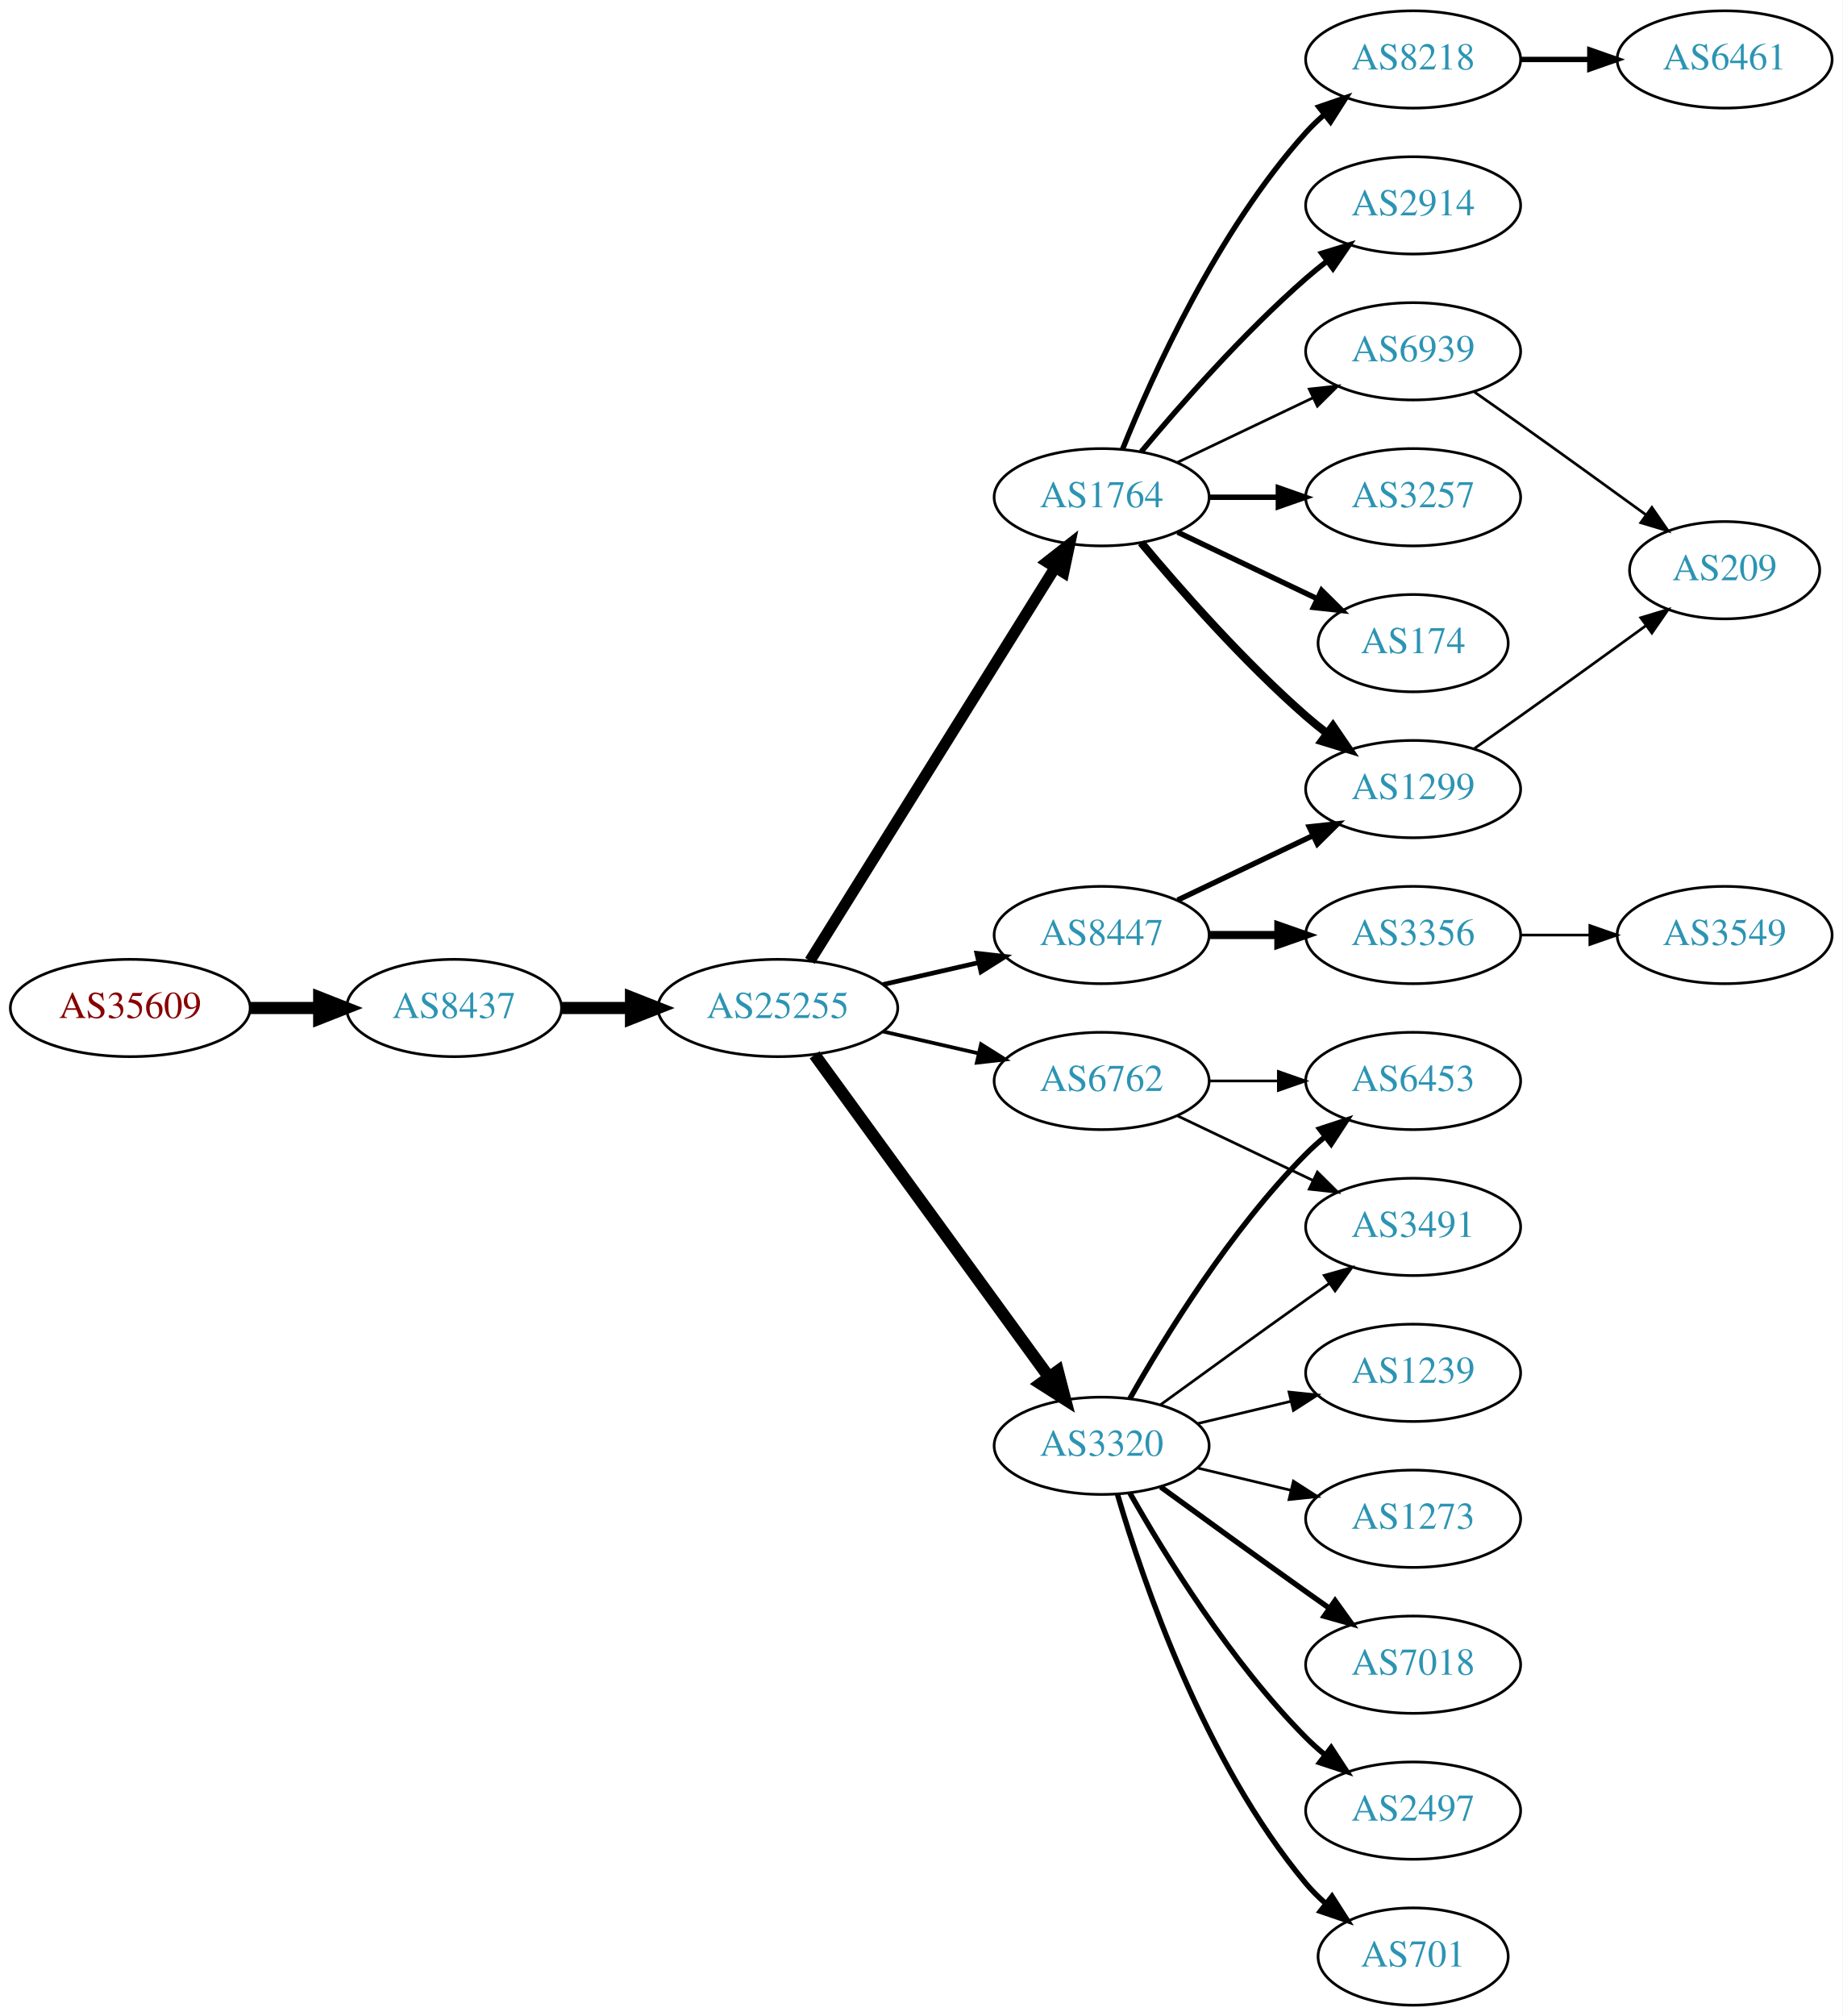
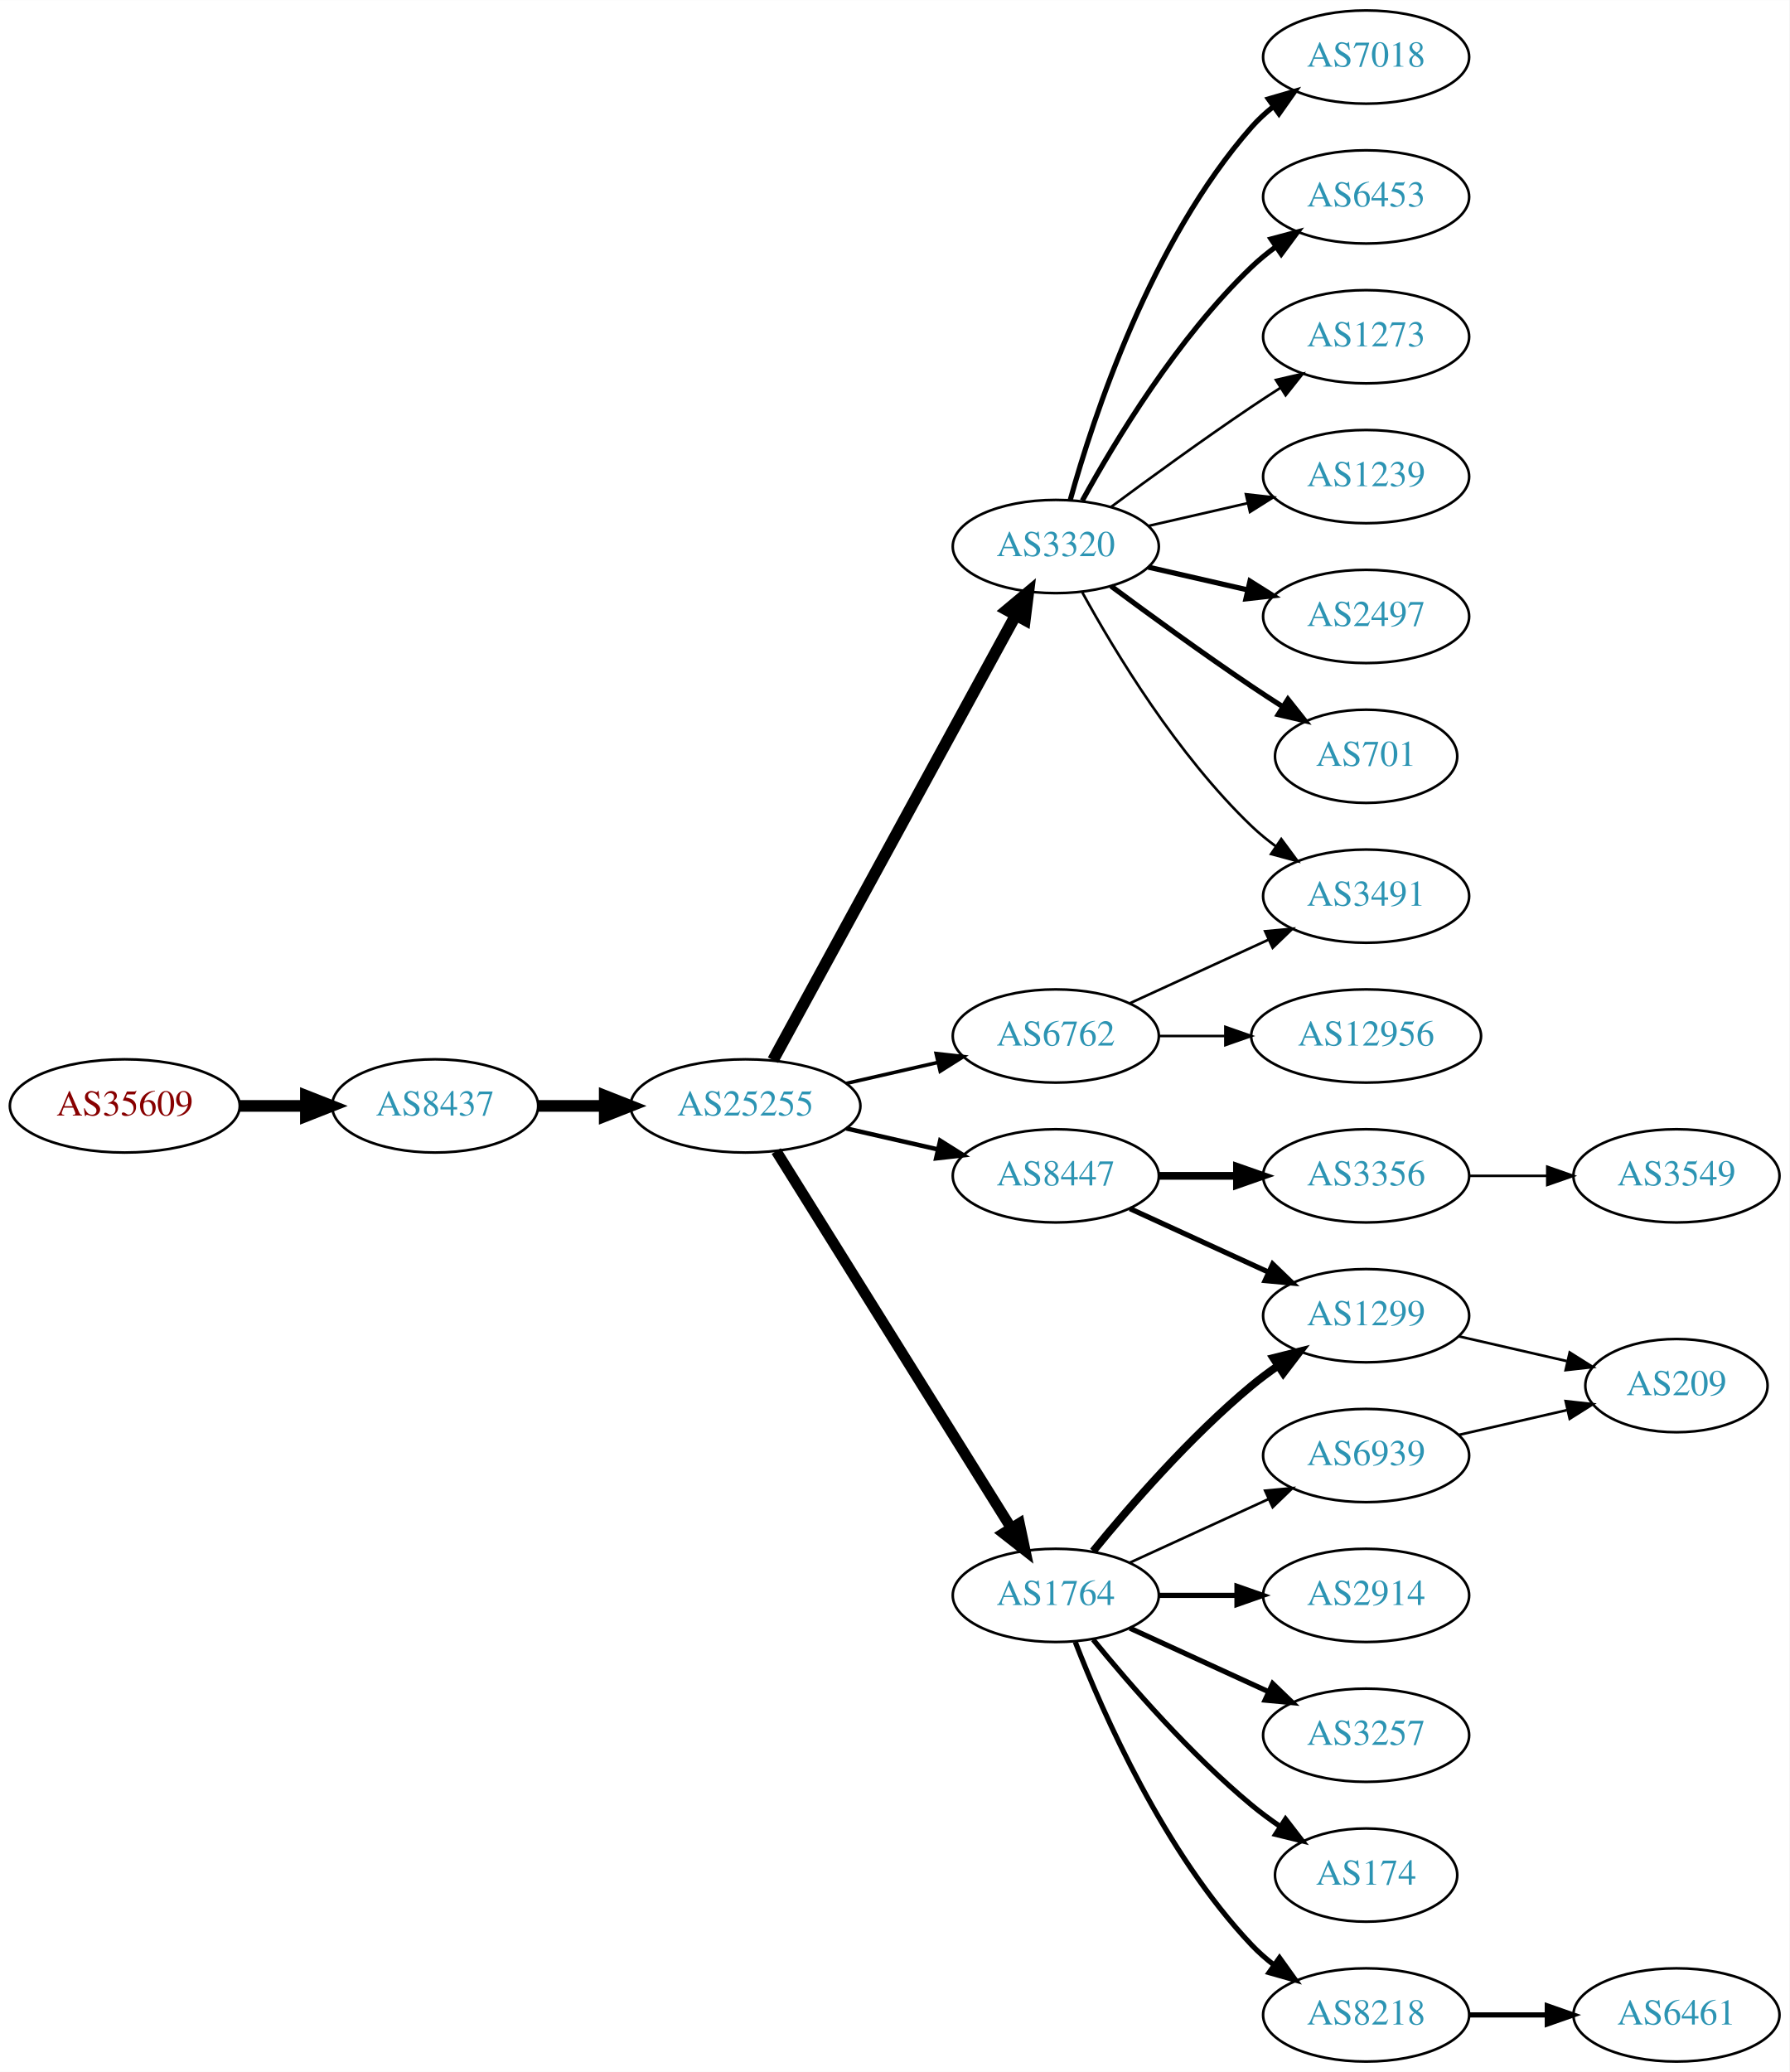
- <svg xmlns="http://www.w3.org/2000/svg" xmlns:xlink="http://www.w3.org/1999/xlink" width="682pt" height="746pt" viewBox="0.00 0.00 681.96 746.00">
-   <g id="graph0" class="graph" transform="scale(1 1) rotate(0) translate(4 742)">
-     <polygon fill="white" stroke="none" points="-4,4 -4,-742 677.956,-742 677.956,4 -4,4" />
+ <svg xmlns="http://www.w3.org/2000/svg" xmlns:xlink="http://www.w3.org/1999/xlink" width="691pt" height="800pt" viewBox="0.00 0.00 691.06 800.00">
+   <g id="graph0" class="graph" transform="scale(1 1) rotate(0) translate(4 796)">
+     <polygon fill="white" stroke="none" points="-4,4 -4,-796 687.055,-796 687.055,4 -4,4" />
    <g id="node1" class="node">
      <g id="a_node1">
        <a xlink:href="/asn/35609" xlink:title="AS35609 ~ Smart Force e.U. [AT]">
          <ellipse fill="#ffffff" stroke="black" cx="44.196" cy="-369" rx="44.393" ry="18" />
          <text text-anchor="middle" x="44.196" y="-365.3" font-family="Times,serif" font-size="14.00" fill="#880000">AS35609</text>
        </a>
      </g>
    </g>
    <g id="node2" class="node">
      <g id="a_node2">
        <a xlink:href="/asn/8437" xlink:title="AS8437 ~ Hutchison Drei Austria GmbH [AT]">
          <ellipse fill="#ffffff" stroke="black" cx="164.039" cy="-369" rx="39.794" ry="18" />
          <text text-anchor="middle" x="164.039" y="-365.3" font-family="Times,serif" font-size="14.00" fill="#2c94b3">AS8437</text>
        </a>
      </g>
    </g>
    <g id="edge1" class="edge">
      <path fill="none" stroke="black" stroke-width="4.5" d="M88.407,-369C96.72,-369 105.482,-369 113.965,-369" />
      <polygon fill="black" stroke="black" stroke-width="4.5" points="114.123,-372.938 124.123,-369 114.123,-365.063 114.123,-372.938" />
    </g>
    <g id="node3" class="node">
      <g id="a_node3">
        <a xlink:href="/asn/25255" xlink:title="AS25255 ~ ==&gt; TELE2 AUSTRIA &lt;== [AT]">
          <ellipse fill="#ffffff" stroke="black" cx="283.881" cy="-369" rx="44.393" ry="18" />
          <text text-anchor="middle" x="283.881" y="-365.3" font-family="Times,serif" font-size="14.00" fill="#2c94b3">AS25255</text>
        </a>
      </g>
    </g>
    <g id="edge2" class="edge">
      <path fill="none" stroke="black" stroke-width="4.5" d="M203.951,-369C212.054,-369 220.729,-369 229.255,-369" />
      <polygon fill="black" stroke="black" stroke-width="4.5" points="229.533,-372.938 239.533,-369 229.533,-365.063 229.533,-372.938" />
    </g>
    <g id="node4" class="node">
      <g id="a_node4">
-         <a xlink:href="/asn/8447" xlink:title="AS8447 ~ A1 Telekom Austria AG [AT]">
-           <ellipse fill="#ffffff" stroke="black" cx="403.724" cy="-396" rx="39.794" ry="18" />
-           <text text-anchor="middle" x="403.724" y="-392.3" font-family="Times,serif" font-size="14.00" fill="#2c94b3">AS8447</text>
+         <a xlink:href="/asn/3320" xlink:title="AS3320 ~ DTAG [DE]">
+           <ellipse fill="#ffffff" stroke="black" cx="403.724" cy="-585" rx="39.794" ry="18" />
+           <text text-anchor="middle" x="403.724" y="-581.3" font-family="Times,serif" font-size="14.00" fill="#2c94b3">AS3320</text>
        </a>
      </g>
    </g>
    <g id="edge3" class="edge">
-       <path fill="none" stroke="black" stroke-width="1.731" d="M322.816,-377.692C334.057,-380.267 346.469,-383.111 358.092,-385.774" />
-       <polygon fill="black" stroke="black" stroke-width="1.731" points="357.525,-389.235 368.054,-388.057 359.088,-382.412 357.525,-389.235" />
+       <path fill="none" stroke="black" stroke-width="4.5" d="M294.525,-386.676C315.206,-424.584 363.919,-513.873 388.298,-558.559" />
+       <polygon fill="black" stroke="black" stroke-width="4.5" points="384.866,-560.49 393.112,-567.383 391.779,-556.718 384.866,-560.49" />
    </g>
    <g id="node5" class="node">
      <g id="a_node5">
-         <a xlink:href="/asn/1764" xlink:title="AS1764 ~ NEXTLAYER-AS [AT]">
-           <ellipse fill="#ffffff" stroke="black" cx="403.724" cy="-558" rx="39.794" ry="18" />
-           <text text-anchor="middle" x="403.724" y="-554.3" font-family="Times,serif" font-size="14.00" fill="#2c94b3">AS1764</text>
+         <a xlink:href="/asn/6762" xlink:title="AS6762 ~ TELECOM ITALIA SPARKLE S.p.A. [IT]">
+           <ellipse fill="#ffffff" stroke="black" cx="403.724" cy="-396" rx="39.794" ry="18" />
+           <text text-anchor="middle" x="403.724" y="-392.3" font-family="Times,serif" font-size="14.00" fill="#2c94b3">AS6762</text>
        </a>
      </g>
    </g>
    <g id="edge4" class="edge">
-       <path fill="none" stroke="black" stroke-width="4.154" d="M295.756,-386.442C316.54,-419.775 362,-492.686 386.429,-531.866" />
-       <polygon fill="black" stroke="black" stroke-width="4.154" points="383.5,-534.038 391.875,-540.6 389.668,-530.192 383.5,-534.038" />
+       <path fill="none" stroke="black" stroke-width="1.385" d="M322.816,-377.692C334.057,-380.267 346.469,-383.111 358.092,-385.774" />
+       <polygon fill="black" stroke="black" stroke-width="1.385" points="357.525,-389.235 368.054,-388.057 359.088,-382.412 357.525,-389.235" />
    </g>
    <g id="node6" class="node">
      <g id="a_node6">
-         <a xlink:href="/asn/6762" xlink:title="AS6762 ~ TELECOM ITALIA SPARKLE S.p.A. [IT]">
+         <a xlink:href="/asn/8447" xlink:title="AS8447 ~ A1 Telekom Austria AG [AT]">
          <ellipse fill="#ffffff" stroke="black" cx="403.724" cy="-342" rx="39.794" ry="18" />
-           <text text-anchor="middle" x="403.724" y="-338.3" font-family="Times,serif" font-size="14.00" fill="#2c94b3">AS6762</text>
+           <text text-anchor="middle" x="403.724" y="-338.3" font-family="Times,serif" font-size="14.00" fill="#2c94b3">AS8447</text>
        </a>
      </g>
    </g>
    <g id="edge5" class="edge">
-       <path fill="none" stroke="black" stroke-width="1.385" d="M322.816,-360.308C334.057,-357.733 346.469,-354.889 358.092,-352.226" />
-       <polygon fill="black" stroke="black" stroke-width="1.385" points="359.088,-355.588 368.054,-349.943 357.525,-348.765 359.088,-355.588" />
+       <path fill="none" stroke="black" stroke-width="1.731" d="M322.816,-360.308C334.057,-357.733 346.469,-354.889 358.092,-352.226" />
+       <polygon fill="black" stroke="black" stroke-width="1.731" points="359.088,-355.588 368.054,-349.943 357.525,-348.765 359.088,-355.588" />
    </g>
    <g id="node7" class="node">
      <g id="a_node7">
-         <a xlink:href="/asn/3320" xlink:title="AS3320 ~ DTAG [DE]">
-           <ellipse fill="#ffffff" stroke="black" cx="403.724" cy="-207" rx="39.794" ry="18" />
-           <text text-anchor="middle" x="403.724" y="-203.3" font-family="Times,serif" font-size="14.00" fill="#2c94b3">AS3320</text>
+         <a xlink:href="/asn/1764" xlink:title="AS1764 ~ NEXTLAYER-AS [AT]">
+           <ellipse fill="#ffffff" stroke="black" cx="403.724" cy="-180" rx="39.794" ry="18" />
+           <text text-anchor="middle" x="403.724" y="-176.3" font-family="Times,serif" font-size="14.00" fill="#2c94b3">AS1764</text>
        </a>
      </g>
    </g>
    <g id="edge6" class="edge">
-       <path fill="none" stroke="black" stroke-width="4.5" d="M297.492,-351.663C318.313,-323.04 359.975,-265.767 384.164,-232.514" />
-       <polygon fill="black" stroke="black" stroke-width="4.5" points="387.505,-234.615 390.203,-224.212 381.136,-229.983 387.505,-234.615" />
+       <path fill="none" stroke="black" stroke-width="4.154" d="M295.756,-351.558C316.54,-318.225 362,-245.314 386.429,-206.134" />
+       <polygon fill="black" stroke="black" stroke-width="4.154" points="389.668,-207.808 391.875,-197.4 383.5,-203.962 389.668,-207.808" />
    </g>
    <g id="node8" class="node">
      <g id="a_node8">
-         <a xlink:href="/asn/1299" xlink:title="AS1299 ~ Telia Carrier [EU]">
-           <ellipse fill="#ffffff" stroke="black" cx="519.017" cy="-450" rx="39.794" ry="18" />
-           <text text-anchor="middle" x="519.017" y="-446.3" font-family="Times,serif" font-size="14.00" fill="#2c94b3">AS1299</text>
+         <a xlink:href="/asn/1239" xlink:title="AS1239 ~ Sprint [US]">
+           <ellipse fill="#ffffff" stroke="black" cx="523.566" cy="-612" rx="39.794" ry="18" />
+           <text text-anchor="middle" x="523.566" y="-608.3" font-family="Times,serif" font-size="14.00" fill="#2c94b3">AS1239</text>
        </a>
      </g>
    </g>
    <g id="edge7" class="edge">
-       <path fill="none" stroke="black" stroke-width="2" d="M431.86,-408.934C446.854,-416.081 465.675,-425.052 481.898,-432.785" />
-       <polygon fill="black" stroke="black" stroke-width="2" points="480.569,-436.028 491.102,-437.171 483.581,-429.709 480.569,-436.028" />
+       <path fill="none" stroke="black" d="M439.443,-592.955C451.443,-595.704 465.064,-598.825 477.756,-601.733" />
+       <polygon fill="black" stroke="black" points="477.159,-605.187 487.688,-604.009 478.722,-598.364 477.159,-605.187" />
    </g>
    <g id="node9" class="node">
      <g id="a_node9">
-         <a xlink:href="/asn/3356" xlink:title="AS3356 ~ Level 3 Parent, LLC [US]">
-           <ellipse fill="#ffffff" stroke="black" cx="519.017" cy="-396" rx="39.794" ry="18" />
-           <text text-anchor="middle" x="519.017" y="-392.3" font-family="Times,serif" font-size="14.00" fill="#2c94b3">AS3356</text>
+         <a xlink:href="/asn/2497" xlink:title="AS2497 ~ Internet Initiative Japan Inc. [JP]">
+           <ellipse fill="#ffffff" stroke="black" cx="523.566" cy="-558" rx="39.794" ry="18" />
+           <text text-anchor="middle" x="523.566" y="-554.3" font-family="Times,serif" font-size="14.00" fill="#2c94b3">AS2497</text>
        </a>
      </g>
    </g>
    <g id="edge8" class="edge">
-       <path fill="none" stroke="black" stroke-width="3" d="M443.396,-396C451.599,-396 460.363,-396 468.895,-396" />
-       <polygon fill="black" stroke="black" stroke-width="3" points="469.134,-399.5 479.134,-396 469.134,-392.5 469.134,-399.5" />
-     </g>
-     <g id="edge11" class="edge">
-       <path fill="none" stroke="black" stroke-width="3" d="M418.354,-541.183C432.636,-524.071 456.183,-497.255 479.37,-477 481.836,-474.846 484.475,-472.706 487.172,-470.628" />
-       <polygon fill="black" stroke="black" stroke-width="3" points="489.345,-473.375 495.326,-464.63 485.197,-467.736 489.345,-473.375" />
+       <path fill="none" stroke="black" stroke-width="2" d="M439.443,-577.045C451.443,-574.296 465.064,-571.175 477.756,-568.267" />
+       <polygon fill="black" stroke="black" stroke-width="2" points="478.722,-571.636 487.688,-565.991 477.159,-564.813 478.722,-571.636" />
    </g>
    <g id="node10" class="node">
      <g id="a_node10">
-         <a xlink:href="/asn/3257" xlink:title="AS3257 ~ GTT [DE]">
-           <ellipse fill="#ffffff" stroke="black" cx="519.017" cy="-558" rx="39.794" ry="18" />
-           <text text-anchor="middle" x="519.017" y="-554.3" font-family="Times,serif" font-size="14.00" fill="#2c94b3">AS3257</text>
+         <a xlink:href="/asn/701" xlink:title="AS701 ~ UUNET [US]">
+           <ellipse fill="#ffffff" stroke="black" cx="523.566" cy="-504" rx="35.194" ry="18" />
+           <text text-anchor="middle" x="523.566" y="-500.3" font-family="Times,serif" font-size="14.00" fill="#2c94b3">AS701</text>
        </a>
      </g>
    </g>
    <g id="edge9" class="edge">
-       <path fill="none" stroke="black" stroke-width="2" d="M443.396,-558C451.599,-558 460.363,-558 468.895,-558" />
-       <polygon fill="black" stroke="black" stroke-width="2" points="469.134,-561.5 479.134,-558 469.134,-554.5 469.134,-561.5" />
+       <path fill="none" stroke="black" stroke-width="2" d="M425.054,-569.723C439.916,-558.696 460.661,-543.593 479.37,-531 483.188,-528.431 487.238,-525.79 491.268,-523.214" />
+       <polygon fill="black" stroke="black" stroke-width="2" points="493.372,-526.025 499.962,-517.729 489.637,-520.105 493.372,-526.025" />
    </g>
    <g id="node11" class="node">
      <g id="a_node11">
-         <a xlink:href="/asn/174" xlink:title="AS174 ~ Cogent Communications [US]">
-           <ellipse fill="#ffffff" stroke="black" cx="519.017" cy="-504" rx="35.194" ry="18" />
-           <text text-anchor="middle" x="519.017" y="-500.3" font-family="Times,serif" font-size="14.00" fill="#2c94b3">AS174</text>
+         <a xlink:href="/asn/7018" xlink:title="AS7018 ~ AT&amp;T Services, Inc. [US]">
+           <ellipse fill="#ffffff" stroke="black" cx="523.566" cy="-774" rx="39.794" ry="18" />
+           <text text-anchor="middle" x="523.566" y="-770.3" font-family="Times,serif" font-size="14.00" fill="#2c94b3">AS7018</text>
        </a>
      </g>
    </g>
    <g id="edge10" class="edge">
-       <path fill="none" stroke="black" stroke-width="2" d="M431.86,-545.066C447.292,-537.71 466.778,-528.423 483.313,-520.541" />
-       <polygon fill="black" stroke="black" stroke-width="2" points="485.133,-523.551 492.654,-516.089 482.121,-517.232 485.133,-523.551" />
+       <path fill="none" stroke="black" stroke-width="2" d="M409.297,-602.946C418.202,-634.995 440.487,-702.842 479.37,-747 481.854,-749.821 484.704,-752.449 487.729,-754.871" />
+       <polygon fill="black" stroke="black" stroke-width="2" points="485.847,-757.828 496.019,-760.791 489.915,-752.131 485.847,-757.828" />
    </g>
    <g id="node12" class="node">
      <g id="a_node12">
-         <a xlink:href="/asn/8218" xlink:title="AS8218 ~ legacy Neotelecoms [FR]">
-           <ellipse fill="#ffffff" stroke="black" cx="519.017" cy="-720" rx="39.794" ry="18" />
-           <text text-anchor="middle" x="519.017" y="-716.3" font-family="Times,serif" font-size="14.00" fill="#2c94b3">AS8218</text>
-         </a>
-       </g>
-     </g>
-     <g id="edge12" class="edge">
-       <path fill="none" stroke="black" stroke-width="2" d="M411.472,-575.787C422.523,-603.243 446.576,-656.578 479.37,-693 481.373,-695.224 483.591,-697.363 485.924,-699.397" />
-       <polygon fill="black" stroke="black" stroke-width="2" points="484.122,-702.433 494.143,-705.873 488.454,-696.935 484.122,-702.433" />
+         <a xlink:href="/asn/6453" xlink:title="AS6453 ~ TATA COMMUNICATIONS (AMERICA) INC [US]">
+           <ellipse fill="#ffffff" stroke="black" cx="523.566" cy="-720" rx="39.794" ry="18" />
+           <text text-anchor="middle" x="523.566" y="-716.3" font-family="Times,serif" font-size="14.00" fill="#2c94b3">AS6453</text>
+         </a>
+       </g>
+     </g>
+     <g id="edge11" class="edge">
+       <path fill="none" stroke="black" stroke-width="2" d="M413.965,-602.713C426.51,-625.561 450.687,-665.611 479.37,-693 482.238,-695.739 485.427,-698.347 488.736,-700.785" />
+       <polygon fill="black" stroke="black" stroke-width="2" points="486.86,-703.742 497.096,-706.477 490.8,-697.956 486.86,-703.742" />
    </g>
    <g id="node13" class="node">
      <g id="a_node13">
-         <a xlink:href="/asn/2914" xlink:title="AS2914 ~ NTT America, Inc. [US]">
-           <ellipse fill="#ffffff" stroke="black" cx="519.017" cy="-666" rx="39.794" ry="18" />
-           <text text-anchor="middle" x="519.017" y="-662.3" font-family="Times,serif" font-size="14.00" fill="#2c94b3">AS2914</text>
-         </a>
-       </g>
-     </g>
-     <g id="edge13" class="edge">
-       <path fill="none" stroke="black" stroke-width="2" d="M418.354,-574.817C432.636,-591.929 456.183,-618.745 479.37,-639 481.836,-641.154 484.475,-643.294 487.172,-645.372" />
-       <polygon fill="black" stroke="black" stroke-width="2" points="485.197,-648.264 495.326,-651.37 489.345,-642.625 485.197,-648.264" />
+         <a xlink:href="/asn/3491" xlink:title="AS3491 ~ PCCW Global, Inc. [US]">
+           <ellipse fill="#ffffff" stroke="black" cx="523.566" cy="-450" rx="39.794" ry="18" />
+           <text text-anchor="middle" x="523.566" y="-446.3" font-family="Times,serif" font-size="14.00" fill="#2c94b3">AS3491</text>
+         </a>
+       </g>
+     </g>
+     <g id="edge12" class="edge">
+       <path fill="none" stroke="black" d="M413.965,-567.287C426.51,-544.439 450.687,-504.389 479.37,-477 482.238,-474.261 485.427,-471.653 488.736,-469.215" />
+       <polygon fill="black" stroke="black" points="490.8,-472.044 497.096,-463.523 486.86,-466.258 490.8,-472.044" />
    </g>
    <g id="node14" class="node">
      <g id="a_node14">
-         <a xlink:href="/asn/6939" xlink:title="AS6939 ~ Hurricane Electric LLC [US]">
-           <ellipse fill="#ffffff" stroke="black" cx="519.017" cy="-612" rx="39.794" ry="18" />
-           <text text-anchor="middle" x="519.017" y="-608.3" font-family="Times,serif" font-size="14.00" fill="#2c94b3">AS6939</text>
-         </a>
-       </g>
-     </g>
-     <g id="edge14" class="edge">
-       <path fill="none" stroke="black" d="M431.86,-570.934C446.854,-578.081 465.675,-587.052 481.898,-594.785" />
-       <polygon fill="black" stroke="black" points="480.569,-598.028 491.102,-599.171 483.581,-591.709 480.569,-598.028" />
+         <a xlink:href="/asn/1273" xlink:title="AS1273 ~ Vodafone Group PLC [EU]">
+           <ellipse fill="#ffffff" stroke="black" cx="523.566" cy="-666" rx="39.794" ry="18" />
+           <text text-anchor="middle" x="523.566" y="-662.3" font-family="Times,serif" font-size="14.00" fill="#2c94b3">AS1273</text>
+         </a>
+       </g>
+     </g>
+     <g id="edge13" class="edge">
+       <path fill="none" stroke="black" d="M425.054,-600.277C439.916,-611.304 460.661,-626.407 479.37,-639 482.919,-641.389 486.67,-643.839 490.418,-646.242" />
+       <polygon fill="black" stroke="black" points="488.744,-649.325 499.067,-651.712 492.486,-643.409 488.744,-649.325" />
+     </g>
+     <g id="edge15" class="edge">
+       <path fill="none" stroke="black" d="M432.353,-408.661C448.31,-415.973 468.58,-425.261 485.863,-433.181" />
+       <polygon fill="black" stroke="black" points="484.562,-436.435 495.111,-437.419 487.478,-430.071 484.562,-436.435" />
    </g>
    <g id="node15" class="node">
      <g id="a_node15">
-         <a xlink:href="/asn/6453" xlink:title="AS6453 ~ TATA COMMUNICATIONS (AMERICA) INC [US]">
-           <ellipse fill="#ffffff" stroke="black" cx="519.017" cy="-342" rx="39.794" ry="18" />
-           <text text-anchor="middle" x="519.017" y="-338.3" font-family="Times,serif" font-size="14.00" fill="#2c94b3">AS6453</text>
-         </a>
-       </g>
-     </g>
-     <g id="edge15" class="edge">
-       <path fill="none" stroke="black" d="M443.396,-342C451.599,-342 460.363,-342 468.895,-342" />
-       <polygon fill="black" stroke="black" points="469.134,-345.5 479.134,-342 469.134,-338.5 469.134,-345.5" />
+         <a xlink:href="/asn/12956" xlink:title="AS12956 ~ TELXIUS [ES]">
+           <ellipse fill="#ffffff" stroke="black" cx="523.566" cy="-396" rx="44.393" ry="18" />
+           <text text-anchor="middle" x="523.566" y="-392.3" font-family="Times,serif" font-size="14.00" fill="#2c94b3">AS12956</text>
+         </a>
+       </g>
+     </g>
+     <g id="edge14" class="edge">
+       <path fill="none" stroke="black" d="M443.636,-396C451.739,-396 460.414,-396 468.941,-396" />
+       <polygon fill="black" stroke="black" points="469.218,-399.5 479.218,-396 469.218,-392.5 469.218,-399.5" />
    </g>
    <g id="node16" class="node">
      <g id="a_node16">
-         <a xlink:href="/asn/3491" xlink:title="AS3491 ~ PCCW Global, Inc. [US]">
-           <ellipse fill="#ffffff" stroke="black" cx="519.017" cy="-288" rx="39.794" ry="18" />
-           <text text-anchor="middle" x="519.017" y="-284.3" font-family="Times,serif" font-size="14.00" fill="#2c94b3">AS3491</text>
+         <a xlink:href="/asn/1299" xlink:title="AS1299 ~ Telia Carrier [EU]">
+           <ellipse fill="#ffffff" stroke="black" cx="523.566" cy="-288" rx="39.794" ry="18" />
+           <text text-anchor="middle" x="523.566" y="-284.3" font-family="Times,serif" font-size="14.00" fill="#2c94b3">AS1299</text>
        </a>
      </g>
    </g>
    <g id="edge16" class="edge">
-       <path fill="none" stroke="black" d="M431.86,-329.066C446.854,-321.919 465.675,-312.948 481.898,-305.215" />
-       <polygon fill="black" stroke="black" points="483.581,-308.291 491.102,-300.829 480.569,-301.972 483.581,-308.291" />
-     </g>
-     <g id="edge17" class="edge">
-       <path fill="none" stroke="black" stroke-width="2" d="M414.184,-224.49C426.965,-247.096 451.398,-286.886 479.37,-315 481.481,-317.121 483.777,-319.188 486.163,-321.171" />
-       <polygon fill="black" stroke="black" stroke-width="2" points="484.415,-324.242 494.478,-327.556 488.678,-318.69 484.415,-324.242" />
-     </g>
-     <g id="edge23" class="edge">
-       <path fill="none" stroke="black" d="M425.572,-222.222C440.506,-233.091 461.12,-248.025 479.37,-261 482.191,-263.005 485.134,-265.085 488.082,-267.159" />
-       <polygon fill="black" stroke="black" points="486.109,-270.05 496.306,-272.926 490.128,-264.319 486.109,-270.05" />
+       <path fill="none" stroke="black" stroke-width="2" d="M432.353,-329.339C448.31,-322.027 468.58,-312.739 485.863,-304.819" />
+       <polygon fill="black" stroke="black" stroke-width="2" points="487.478,-307.929 495.111,-300.581 484.562,-301.565 487.478,-307.929" />
    </g>
    <g id="node17" class="node">
      <g id="a_node17">
-         <a xlink:href="/asn/7018" xlink:title="AS7018 ~ AT&amp;T Services, Inc. [US]">
-           <ellipse fill="#ffffff" stroke="black" cx="519.017" cy="-126" rx="39.794" ry="18" />
-           <text text-anchor="middle" x="519.017" y="-122.3" font-family="Times,serif" font-size="14.00" fill="#2c94b3">AS7018</text>
-         </a>
-       </g>
+         <a xlink:href="/asn/3356" xlink:title="AS3356 ~ Level 3 Parent, LLC [US]">
+           <ellipse fill="#ffffff" stroke="black" cx="523.566" cy="-342" rx="39.794" ry="18" />
+           <text text-anchor="middle" x="523.566" y="-338.3" font-family="Times,serif" font-size="14.00" fill="#2c94b3">AS3356</text>
+         </a>
+       </g>
+     </g>
+     <g id="edge17" class="edge">
+       <path fill="none" stroke="black" stroke-width="3" d="M443.636,-342C453.19,-342 463.539,-342 473.502,-342" />
+       <polygon fill="black" stroke="black" stroke-width="3" points="473.695,-345.5 483.695,-342 473.694,-338.5 473.695,-345.5" />
    </g>
    <g id="edge18" class="edge">
-       <path fill="none" stroke="black" stroke-width="2" d="M425.572,-191.778C440.506,-180.909 461.12,-165.975 479.37,-153 482.191,-150.995 485.134,-148.915 488.082,-146.841" />
-       <polygon fill="black" stroke="black" stroke-width="2" points="490.128,-149.681 496.306,-141.074 486.109,-143.95 490.128,-149.681" />
+       <path fill="none" stroke="black" stroke-width="3" d="M418.143,-197.065C432.257,-214.375 455.672,-241.345 479.37,-261 482.587,-263.668 486.087,-266.27 489.658,-268.741" />
+       <polygon fill="black" stroke="black" stroke-width="3" points="487.735,-271.666 498.014,-274.236 491.581,-265.817 487.735,-271.666" />
    </g>
    <g id="node18" class="node">
      <g id="a_node18">
-         <a xlink:href="/asn/2497" xlink:title="AS2497 ~ Internet Initiative Japan Inc. [JP]">
-           <ellipse fill="#ffffff" stroke="black" cx="519.017" cy="-72" rx="39.794" ry="18" />
-           <text text-anchor="middle" x="519.017" y="-68.3" font-family="Times,serif" font-size="14.00" fill="#2c94b3">AS2497</text>
+         <a xlink:href="/asn/2914" xlink:title="AS2914 ~ NTT America, Inc. [US]">
+           <ellipse fill="#ffffff" stroke="black" cx="523.566" cy="-180" rx="39.794" ry="18" />
+           <text text-anchor="middle" x="523.566" y="-176.3" font-family="Times,serif" font-size="14.00" fill="#2c94b3">AS2914</text>
        </a>
      </g>
    </g>
    <g id="edge19" class="edge">
-       <path fill="none" stroke="black" stroke-width="2" d="M414.184,-189.51C426.965,-166.904 451.398,-127.114 479.37,-99 481.481,-96.879 483.777,-94.812 486.163,-92.829" />
-       <polygon fill="black" stroke="black" stroke-width="2" points="488.678,-95.31 494.478,-86.444 484.415,-89.758 488.678,-95.31" />
+       <path fill="none" stroke="black" stroke-width="2" d="M443.636,-180C453.19,-180 463.539,-180 473.502,-180" />
+       <polygon fill="black" stroke="black" stroke-width="2" points="473.695,-183.5 483.695,-180 473.694,-176.5 473.695,-183.5" />
    </g>
    <g id="node19" class="node">
      <g id="a_node19">
-         <a xlink:href="/asn/701" xlink:title="AS701 ~ UUNET [US]">
-           <ellipse fill="#ffffff" stroke="black" cx="519.017" cy="-18" rx="35.194" ry="18" />
-           <text text-anchor="middle" x="519.017" y="-14.3" font-family="Times,serif" font-size="14.00" fill="#2c94b3">AS701</text>
+         <a xlink:href="/asn/3257" xlink:title="AS3257 ~ GTT [DE]">
+           <ellipse fill="#ffffff" stroke="black" cx="523.566" cy="-126" rx="39.794" ry="18" />
+           <text text-anchor="middle" x="523.566" y="-122.3" font-family="Times,serif" font-size="14.00" fill="#2c94b3">AS3257</text>
        </a>
      </g>
    </g>
    <g id="edge20" class="edge">
-       <path fill="none" stroke="black" stroke-width="2" d="M409.598,-188.998C418.912,-157.156 441.728,-90.019 479.37,-45 481.523,-42.426 483.977,-39.983 486.581,-37.697" />
-       <polygon fill="black" stroke="black" stroke-width="2" points="488.988,-40.257 494.692,-31.328 484.665,-34.751 488.988,-40.257" />
+       <path fill="none" stroke="black" stroke-width="2" d="M432.353,-167.339C448.31,-160.027 468.58,-150.739 485.863,-142.819" />
+       <polygon fill="black" stroke="black" stroke-width="2" points="487.478,-145.929 495.111,-138.581 484.562,-139.565 487.478,-145.929" />
    </g>
    <g id="node20" class="node">
      <g id="a_node20">
-         <a xlink:href="/asn/1239" xlink:title="AS1239 ~ Sprint [US]">
-           <ellipse fill="#ffffff" stroke="black" cx="519.017" cy="-234" rx="39.794" ry="18" />
-           <text text-anchor="middle" x="519.017" y="-230.3" font-family="Times,serif" font-size="14.00" fill="#2c94b3">AS1239</text>
+         <a xlink:href="/asn/8218" xlink:title="AS8218 ~ legacy Neotelecoms [FR]">
+           <ellipse fill="#ffffff" stroke="black" cx="523.566" cy="-18" rx="39.794" ry="18" />
+           <text text-anchor="middle" x="523.566" y="-14.3" font-family="Times,serif" font-size="14.00" fill="#2c94b3">AS8218</text>
        </a>
      </g>
    </g>
    <g id="edge21" class="edge">
-       <path fill="none" stroke="black" d="M439.331,-215.248C450.202,-217.838 462.357,-220.735 473.799,-223.462" />
-       <polygon fill="black" stroke="black" points="473.082,-226.889 483.621,-225.803 474.705,-220.08 473.082,-226.889" />
+       <path fill="none" stroke="black" stroke-width="2" d="M411.247,-162.006C421.997,-134.272 445.655,-80.571 479.37,-45 481.956,-42.272 484.874,-39.706 487.942,-37.323" />
+       <polygon fill="black" stroke="black" stroke-width="2" points="490.12,-40.069 496.29,-31.457 486.096,-34.342 490.12,-40.069" />
    </g>
    <g id="node21" class="node">
      <g id="a_node21">
-         <a xlink:href="/asn/1273" xlink:title="AS1273 ~ Vodafone Group PLC [EU]">
-           <ellipse fill="#ffffff" stroke="black" cx="519.017" cy="-180" rx="39.794" ry="18" />
-           <text text-anchor="middle" x="519.017" y="-176.3" font-family="Times,serif" font-size="14.00" fill="#2c94b3">AS1273</text>
+         <a xlink:href="/asn/174" xlink:title="AS174 ~ Cogent Communications [US]">
+           <ellipse fill="#ffffff" stroke="black" cx="523.566" cy="-72" rx="35.194" ry="18" />
+           <text text-anchor="middle" x="523.566" y="-68.3" font-family="Times,serif" font-size="14.00" fill="#2c94b3">AS174</text>
        </a>
      </g>
    </g>
    <g id="edge22" class="edge">
-       <path fill="none" stroke="black" d="M439.331,-198.752C450.202,-196.162 462.357,-193.265 473.799,-190.538" />
-       <polygon fill="black" stroke="black" points="474.705,-193.92 483.621,-188.197 473.082,-187.111 474.705,-193.92" />
+       <path fill="none" stroke="black" stroke-width="2" d="M418.143,-162.935C432.257,-145.625 455.672,-118.655 479.37,-99 482.833,-96.128 486.626,-93.331 490.48,-90.692" />
+       <polygon fill="black" stroke="black" stroke-width="2" points="492.442,-93.592 498.913,-85.203 488.623,-87.725 492.442,-93.592" />
+     </g>
+     <g id="node22" class="node">
+       <g id="a_node22">
+         <a xlink:href="/asn/6939" xlink:title="AS6939 ~ Hurricane Electric LLC [US]">
+           <ellipse fill="#ffffff" stroke="black" cx="523.566" cy="-234" rx="39.794" ry="18" />
+           <text text-anchor="middle" x="523.566" y="-230.3" font-family="Times,serif" font-size="14.00" fill="#2c94b3">AS6939</text>
+         </a>
+       </g>
+     </g>
+     <g id="edge23" class="edge">
+       <path fill="none" stroke="black" d="M432.353,-192.661C448.31,-199.973 468.58,-209.261 485.863,-217.181" />
+       <polygon fill="black" stroke="black" points="484.562,-220.435 495.111,-221.419 487.478,-214.071 484.562,-220.435" />
+     </g>
+     <g id="node25" class="node">
+       <g id="a_node25">
+         <a xlink:href="/asn/209" xlink:title="AS209 ~ CenturyLink Communications, LLC [US]">
+           <ellipse fill="#ffffff" stroke="black" cx="643.409" cy="-261" rx="35.194" ry="18" />
+           <text text-anchor="middle" x="643.409" y="-257.3" font-family="Times,serif" font-size="14.00" fill="#2c94b3">AS209</text>
+         </a>
+       </g>
+     </g>
+     <g id="edge26" class="edge">
+       <path fill="none" stroke="black" d="M559.286,-280.045C572.378,-277.045 587.4,-273.604 601.041,-270.478" />
+       <polygon fill="black" stroke="black" points="602.183,-273.807 611.148,-268.162 600.619,-266.984 602.183,-273.807" />
+     </g>
+     <g id="node23" class="node">
+       <g id="a_node23">
+         <a xlink:href="/asn/3549" xlink:title="AS3549 ~ Level 3 Parent, LLC [US]">
+           <ellipse fill="#ffffff" stroke="black" cx="643.409" cy="-342" rx="39.794" ry="18" />
+           <text text-anchor="middle" x="643.409" y="-338.3" font-family="Times,serif" font-size="14.00" fill="#2c94b3">AS3549</text>
+         </a>
+       </g>
+     </g>
+     <g id="edge24" class="edge">
+       <path fill="none" stroke="black" d="M563.479,-342C573.032,-342 583.382,-342 593.345,-342" />
+       <polygon fill="black" stroke="black" points="593.537,-345.5 603.537,-342 593.537,-338.5 593.537,-345.5" />
    </g>
    <g id="node24" class="node">
      <g id="a_node24">
-         <a xlink:href="/asn/209" xlink:title="AS209 ~ CenturyLink Communications, LLC [US]">
-           <ellipse fill="#ffffff" stroke="black" cx="634.31" cy="-531" rx="35.194" ry="18" />
-           <text text-anchor="middle" x="634.31" y="-527.3" font-family="Times,serif" font-size="14.00" fill="#2c94b3">AS209</text>
-         </a>
-       </g>
-     </g>
-     <g id="edge26" class="edge">
-       <path fill="none" stroke="black" d="M541.727,-465.074C547.262,-468.943 553.193,-473.111 558.663,-477 574.101,-487.975 591.229,-500.352 605.181,-510.485" />
-       <polygon fill="black" stroke="black" points="603.267,-513.421 613.414,-516.471 607.384,-507.759 603.267,-513.421" />
-     </g>
-     <g id="node22" class="node">
-       <g id="a_node22">
-         <a xlink:href="/asn/3549" xlink:title="AS3549 ~ Level 3 Parent, LLC [US]">
-           <ellipse fill="#ffffff" stroke="black" cx="634.31" cy="-396" rx="39.794" ry="18" />
-           <text text-anchor="middle" x="634.31" y="-392.3" font-family="Times,serif" font-size="14.00" fill="#2c94b3">AS3549</text>
-         </a>
-       </g>
-     </g>
-     <g id="edge24" class="edge">
-       <path fill="none" stroke="black" d="M558.689,-396C566.892,-396 575.656,-396 584.188,-396" />
-       <polygon fill="black" stroke="black" points="584.427,-399.5 594.427,-396 584.427,-392.5 584.427,-399.5" />
-     </g>
-     <g id="node23" class="node">
-       <g id="a_node23">
        <a xlink:href="/asn/6461" xlink:title="AS6461 ~ Zayo Bandwidth [US]">
-           <ellipse fill="#ffffff" stroke="black" cx="634.31" cy="-720" rx="39.794" ry="18" />
-           <text text-anchor="middle" x="634.31" y="-716.3" font-family="Times,serif" font-size="14.00" fill="#2c94b3">AS6461</text>
+           <ellipse fill="#ffffff" stroke="black" cx="643.409" cy="-18" rx="39.794" ry="18" />
+           <text text-anchor="middle" x="643.409" y="-14.3" font-family="Times,serif" font-size="14.00" fill="#2c94b3">AS6461</text>
        </a>
      </g>
    </g>
    <g id="edge25" class="edge">
-       <path fill="none" stroke="black" stroke-width="2" d="M558.689,-720C566.892,-720 575.656,-720 584.188,-720" />
-       <polygon fill="black" stroke="black" stroke-width="2" points="584.427,-723.5 594.427,-720 584.427,-716.5 584.427,-723.5" />
+       <path fill="none" stroke="black" stroke-width="2" d="M563.479,-18C573.032,-18 583.382,-18 593.345,-18" />
+       <polygon fill="black" stroke="black" stroke-width="2" points="593.537,-21.5 603.537,-18 593.537,-14.5 593.537,-21.5" />
    </g>
    <g id="edge27" class="edge">
-       <path fill="none" stroke="black" d="M541.727,-596.926C547.262,-593.057 553.193,-588.889 558.663,-585 574.101,-574.025 591.229,-561.648 605.181,-551.515" />
-       <polygon fill="black" stroke="black" points="607.384,-554.241 613.414,-545.529 603.267,-548.579 607.384,-554.241" />
+       <path fill="none" stroke="black" d="M559.286,-241.955C572.378,-244.955 587.4,-248.396 601.041,-251.522" />
+       <polygon fill="black" stroke="black" points="600.619,-255.016 611.148,-253.838 602.183,-248.193 600.619,-255.016" />
    </g>
  </g>
</svg>
